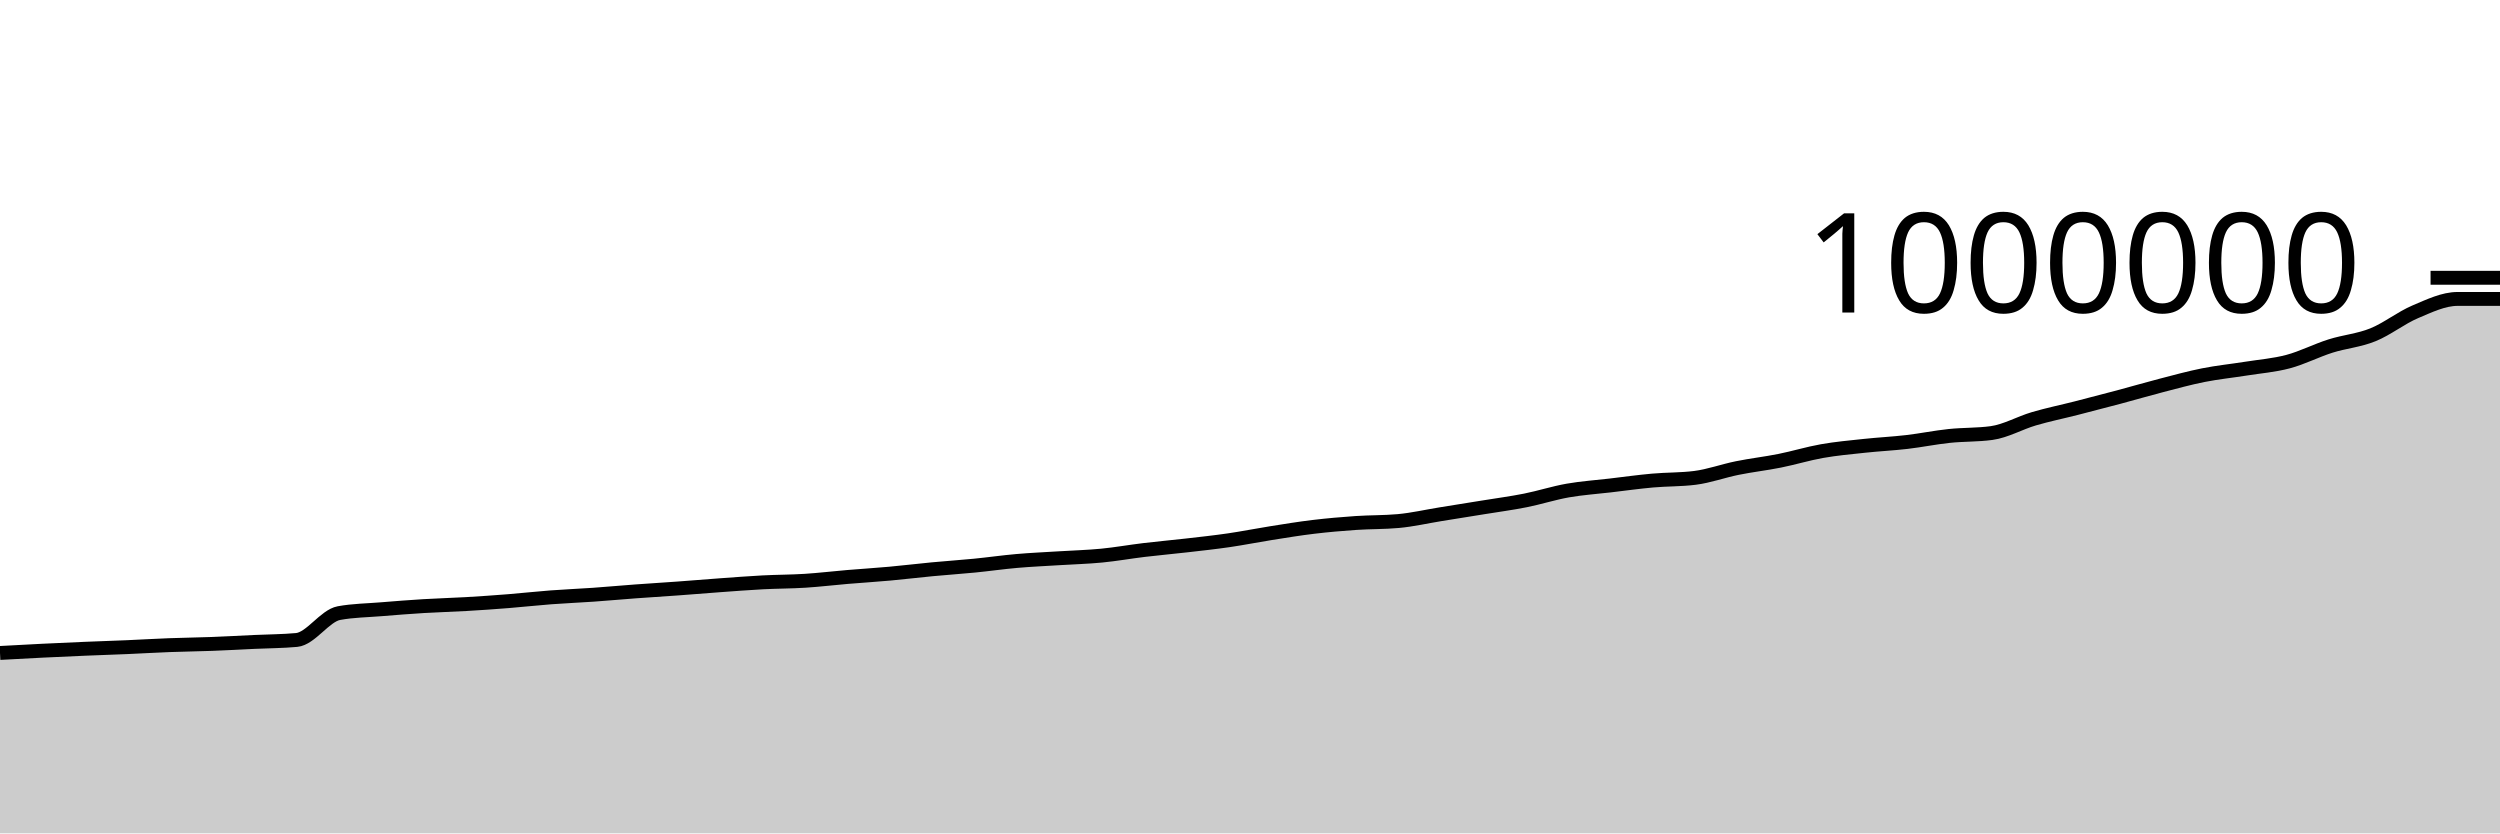
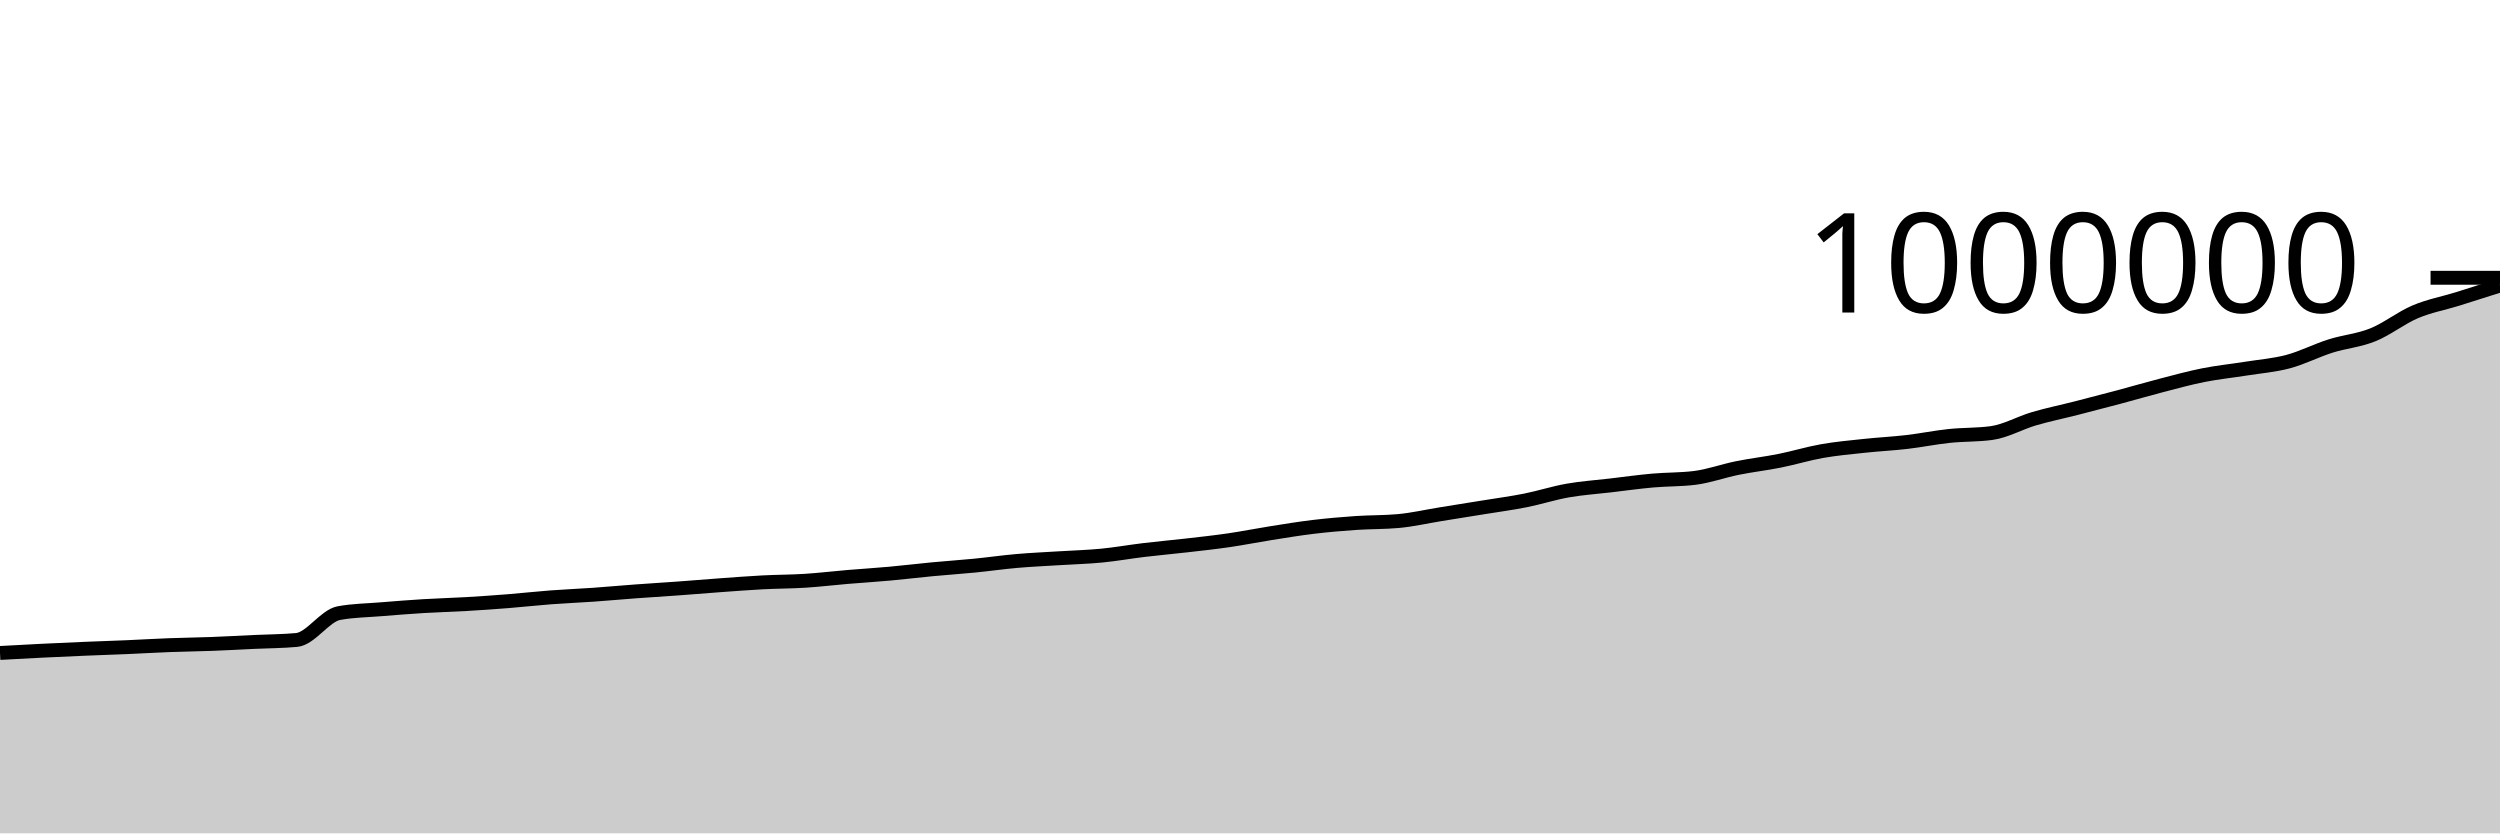
<svg xmlns="http://www.w3.org/2000/svg" viewBox="0 0 180 60">
  <g transform="translate(0,20)">
-     <path class="area" fill="rgba(0, 0, 0, 0.2)" d="M0,27.013C1.017,26.957,2.034,26.901,3.051,26.851C4.068,26.801,5.085,26.755,6.102,26.712C7.119,26.669,8.136,26.637,9.153,26.594C10.169,26.55,11.186,26.488,12.203,26.45C13.22,26.411,14.237,26.402,15.254,26.363C16.271,26.325,17.288,26.267,18.305,26.219C19.322,26.171,20.339,26.172,21.356,26.078C22.373,25.984,23.39,24.328,24.407,24.143C25.424,23.957,26.441,23.949,27.458,23.865C28.475,23.781,29.492,23.701,30.508,23.639C31.525,23.577,32.542,23.553,33.559,23.493C34.576,23.434,35.593,23.363,36.61,23.282C37.627,23.201,38.644,23.086,39.661,23.009C40.678,22.932,41.695,22.892,42.712,22.821C43.729,22.749,44.746,22.655,45.763,22.58C46.78,22.505,47.797,22.444,48.814,22.37C49.831,22.296,50.847,22.21,51.864,22.136C52.881,22.063,53.898,21.983,54.915,21.929C55.932,21.876,56.949,21.88,57.966,21.816C58.983,21.751,60,21.628,61.017,21.542C62.034,21.457,63.051,21.395,64.068,21.302C65.085,21.21,66.102,21.084,67.119,20.988C68.136,20.891,69.153,20.825,70.169,20.725C71.186,20.625,72.203,20.477,73.22,20.389C74.237,20.3,75.254,20.258,76.271,20.193C77.288,20.129,78.305,20.103,79.322,20.004C80.339,19.905,81.356,19.722,82.373,19.6C83.39,19.478,84.407,19.389,85.424,19.272C86.441,19.155,87.458,19.046,88.475,18.898C89.492,18.75,90.508,18.544,91.525,18.384C92.542,18.223,93.559,18.055,94.576,17.934C95.593,17.812,96.61,17.725,97.627,17.655C98.644,17.585,99.661,17.609,100.678,17.516C101.695,17.423,102.712,17.187,103.729,17.023C104.746,16.859,105.763,16.697,106.78,16.532C107.797,16.366,108.814,16.233,109.831,16.03C110.847,15.828,111.864,15.497,112.881,15.318C113.898,15.139,114.915,15.074,115.932,14.954C116.949,14.834,117.966,14.691,118.983,14.6C120,14.509,121.017,14.536,122.034,14.407C123.051,14.279,124.068,13.904,125.085,13.699C126.102,13.493,127.119,13.379,128.136,13.175C129.153,12.972,130.169,12.658,131.186,12.479C132.203,12.299,133.22,12.209,134.237,12.1C135.254,11.99,136.271,11.942,137.288,11.824C138.305,11.706,139.322,11.496,140.339,11.389C141.356,11.281,142.373,11.319,143.39,11.18C144.407,11.041,145.424,10.45,146.441,10.151C147.458,9.852,148.475,9.646,149.492,9.386C150.508,9.126,151.525,8.863,152.542,8.591C153.559,8.32,154.576,8.021,155.593,7.757C156.61,7.494,157.627,7.212,158.644,7.01C159.661,6.808,160.678,6.706,161.695,6.544C162.712,6.381,163.729,6.307,164.746,6.035C165.763,5.764,166.78,5.236,167.797,4.915C168.814,4.593,169.831,4.517,170.847,4.106C171.864,3.696,172.881,2.881,173.898,2.45C174.915,2.02,175.932,1.523,176.949,1.523C177.966,1.523,178.983,1.523,180,1.523L180,40C178.983,40,177.966,40,176.949,40C175.932,40,174.915,40,173.898,40C172.881,40,171.864,40,170.847,40C169.831,40,168.814,40,167.797,40C166.78,40,165.763,40,164.746,40C163.729,40,162.712,40,161.695,40C160.678,40,159.661,40,158.644,40C157.627,40,156.61,40,155.593,40C154.576,40,153.559,40,152.542,40C151.525,40,150.508,40,149.492,40C148.475,40,147.458,40,146.441,40C145.424,40,144.407,40,143.39,40C142.373,40,141.356,40,140.339,40C139.322,40,138.305,40,137.288,40C136.271,40,135.254,40,134.237,40C133.22,40,132.203,40,131.186,40C130.169,40,129.153,40,128.136,40C127.119,40,126.102,40,125.085,40C124.068,40,123.051,40,122.034,40C121.017,40,120,40,118.983,40C117.966,40,116.949,40,115.932,40C114.915,40,113.898,40,112.881,40C111.864,40,110.847,40,109.831,40C108.814,40,107.797,40,106.78,40C105.763,40,104.746,40,103.729,40C102.712,40,101.695,40,100.678,40C99.661,40,98.644,40,97.627,40C96.61,40,95.593,40,94.576,40C93.559,40,92.542,40,91.525,40C90.508,40,89.492,40,88.475,40C87.458,40,86.441,40,85.424,40C84.407,40,83.39,40,82.373,40C81.356,40,80.339,40,79.322,40C78.305,40,77.288,40,76.271,40C75.254,40,74.237,40,73.22,40C72.203,40,71.186,40,70.169,40C69.153,40,68.136,40,67.119,40C66.102,40,65.085,40,64.068,40C63.051,40,62.034,40,61.017,40C60,40,58.983,40,57.966,40C56.949,40,55.932,40,54.915,40C53.898,40,52.881,40,51.864,40C50.847,40,49.831,40,48.814,40C47.797,40,46.78,40,45.763,40C44.746,40,43.729,40,42.712,40C41.695,40,40.678,40,39.661,40C38.644,40,37.627,40,36.61,40C35.593,40,34.576,40,33.559,40C32.542,40,31.525,40,30.508,40C29.492,40,28.475,40,27.458,40C26.441,40,25.424,40,24.407,40C23.39,40,22.373,40,21.356,40C20.339,40,19.322,40,18.305,40C17.288,40,16.271,40,15.254,40C14.237,40,13.22,40,12.203,40C11.186,40,10.169,40,9.153,40C8.136,40,7.119,40,6.102,40C5.085,40,4.068,40,3.051,40C2.034,40,1.017,40,0,40Z" />
-     <path class="line" stroke="black" fill="none" d="M0,27.013C1.017,26.957,2.034,26.901,3.051,26.851C4.068,26.801,5.085,26.755,6.102,26.712C7.119,26.669,8.136,26.637,9.153,26.594C10.169,26.55,11.186,26.488,12.203,26.45C13.22,26.411,14.237,26.402,15.254,26.363C16.271,26.325,17.288,26.267,18.305,26.219C19.322,26.171,20.339,26.172,21.356,26.078C22.373,25.984,23.39,24.328,24.407,24.143C25.424,23.957,26.441,23.949,27.458,23.865C28.475,23.781,29.492,23.701,30.508,23.639C31.525,23.577,32.542,23.553,33.559,23.493C34.576,23.434,35.593,23.363,36.61,23.282C37.627,23.201,38.644,23.086,39.661,23.009C40.678,22.932,41.695,22.892,42.712,22.821C43.729,22.749,44.746,22.655,45.763,22.58C46.78,22.505,47.797,22.444,48.814,22.37C49.831,22.296,50.847,22.21,51.864,22.136C52.881,22.063,53.898,21.983,54.915,21.929C55.932,21.876,56.949,21.88,57.966,21.816C58.983,21.751,60,21.628,61.017,21.542C62.034,21.457,63.051,21.395,64.068,21.302C65.085,21.21,66.102,21.084,67.119,20.988C68.136,20.891,69.153,20.825,70.169,20.725C71.186,20.625,72.203,20.477,73.22,20.389C74.237,20.3,75.254,20.258,76.271,20.193C77.288,20.129,78.305,20.103,79.322,20.004C80.339,19.905,81.356,19.722,82.373,19.6C83.39,19.478,84.407,19.389,85.424,19.272C86.441,19.155,87.458,19.046,88.475,18.898C89.492,18.75,90.508,18.544,91.525,18.384C92.542,18.223,93.559,18.055,94.576,17.934C95.593,17.812,96.61,17.725,97.627,17.655C98.644,17.585,99.661,17.609,100.678,17.516C101.695,17.423,102.712,17.187,103.729,17.023C104.746,16.859,105.763,16.697,106.78,16.532C107.797,16.366,108.814,16.233,109.831,16.03C110.847,15.828,111.864,15.497,112.881,15.318C113.898,15.139,114.915,15.074,115.932,14.954C116.949,14.834,117.966,14.691,118.983,14.6C120,14.509,121.017,14.536,122.034,14.407C123.051,14.279,124.068,13.904,125.085,13.699C126.102,13.493,127.119,13.379,128.136,13.175C129.153,12.972,130.169,12.658,131.186,12.479C132.203,12.299,133.22,12.209,134.237,12.1C135.254,11.99,136.271,11.942,137.288,11.824C138.305,11.706,139.322,11.496,140.339,11.389C141.356,11.281,142.373,11.319,143.39,11.18C144.407,11.041,145.424,10.45,146.441,10.151C147.458,9.852,148.475,9.646,149.492,9.386C150.508,9.126,151.525,8.863,152.542,8.591C153.559,8.32,154.576,8.021,155.593,7.757C156.61,7.494,157.627,7.212,158.644,7.01C159.661,6.808,160.678,6.706,161.695,6.544C162.712,6.381,163.729,6.307,164.746,6.035C165.763,5.764,166.78,5.236,167.797,4.915C168.814,4.593,169.831,4.517,170.847,4.106C171.864,3.696,172.881,2.881,173.898,2.45C174.915,2.02,175.932,1.523,176.949,1.523C177.966,1.523,178.983,1.523,180,1.523" />
+     <path class="area" fill="rgba(0, 0, 0, 0.2)" d="M0,27.013C1.017,26.957,2.034,26.901,3.051,26.851C4.068,26.801,5.085,26.755,6.102,26.712C7.119,26.669,8.136,26.637,9.153,26.594C10.169,26.55,11.186,26.488,12.203,26.45C13.22,26.411,14.237,26.402,15.254,26.363C16.271,26.325,17.288,26.267,18.305,26.219C19.322,26.171,20.339,26.172,21.356,26.078C22.373,25.984,23.39,24.328,24.407,24.143C25.424,23.957,26.441,23.949,27.458,23.865C28.475,23.781,29.492,23.701,30.508,23.639C31.525,23.577,32.542,23.553,33.559,23.493C34.576,23.434,35.593,23.363,36.61,23.282C37.627,23.201,38.644,23.086,39.661,23.009C40.678,22.932,41.695,22.892,42.712,22.821C43.729,22.749,44.746,22.655,45.763,22.58C46.78,22.505,47.797,22.444,48.814,22.37C49.831,22.296,50.847,22.21,51.864,22.136C52.881,22.063,53.898,21.983,54.915,21.929C55.932,21.876,56.949,21.88,57.966,21.816C58.983,21.751,60,21.628,61.017,21.542C62.034,21.457,63.051,21.395,64.068,21.302C65.085,21.21,66.102,21.084,67.119,20.988C68.136,20.891,69.153,20.825,70.169,20.725C71.186,20.625,72.203,20.477,73.22,20.389C74.237,20.3,75.254,20.258,76.271,20.193C77.288,20.129,78.305,20.103,79.322,20.004C80.339,19.905,81.356,19.722,82.373,19.6C83.39,19.478,84.407,19.389,85.424,19.272C86.441,19.155,87.458,19.046,88.475,18.898C89.492,18.75,90.508,18.544,91.525,18.384C92.542,18.223,93.559,18.055,94.576,17.934C95.593,17.812,96.61,17.725,97.627,17.655C98.644,17.585,99.661,17.609,100.678,17.516C101.695,17.423,102.712,17.187,103.729,17.023C104.746,16.859,105.763,16.697,106.78,16.532C107.797,16.366,108.814,16.233,109.831,16.03C110.847,15.828,111.864,15.497,112.881,15.318C113.898,15.139,114.915,15.074,115.932,14.954C116.949,14.834,117.966,14.691,118.983,14.6C120,14.509,121.017,14.536,122.034,14.407C123.051,14.279,124.068,13.904,125.085,13.699C126.102,13.493,127.119,13.379,128.136,13.175C129.153,12.972,130.169,12.658,131.186,12.479C132.203,12.299,133.22,12.209,134.237,12.1C135.254,11.99,136.271,11.942,137.288,11.824C138.305,11.706,139.322,11.496,140.339,11.389C141.356,11.281,142.373,11.319,143.39,11.18C144.407,11.041,145.424,10.45,146.441,10.151C147.458,9.852,148.475,9.646,149.492,9.386C150.508,9.126,151.525,8.863,152.542,8.591C153.559,8.32,154.576,8.021,155.593,7.757C156.61,7.494,157.627,7.212,158.644,7.01C159.661,6.808,160.678,6.706,161.695,6.544C162.712,6.381,163.729,6.307,164.746,6.035C165.763,5.764,166.78,5.236,167.797,4.915C168.814,4.593,169.831,4.517,170.847,4.106C171.864,3.696,172.881,2.881,173.898,2.45C174.915,2.02,175.932,1.839,176.949,1.523C177.966,1.208,178.983,0.882,180,0.556L180,40C178.983,40,177.966,40,176.949,40C175.932,40,174.915,40,173.898,40C172.881,40,171.864,40,170.847,40C169.831,40,168.814,40,167.797,40C166.78,40,165.763,40,164.746,40C163.729,40,162.712,40,161.695,40C160.678,40,159.661,40,158.644,40C157.627,40,156.61,40,155.593,40C154.576,40,153.559,40,152.542,40C151.525,40,150.508,40,149.492,40C148.475,40,147.458,40,146.441,40C145.424,40,144.407,40,143.39,40C142.373,40,141.356,40,140.339,40C139.322,40,138.305,40,137.288,40C136.271,40,135.254,40,134.237,40C133.22,40,132.203,40,131.186,40C130.169,40,129.153,40,128.136,40C127.119,40,126.102,40,125.085,40C124.068,40,123.051,40,122.034,40C121.017,40,120,40,118.983,40C117.966,40,116.949,40,115.932,40C114.915,40,113.898,40,112.881,40C111.864,40,110.847,40,109.831,40C108.814,40,107.797,40,106.78,40C105.763,40,104.746,40,103.729,40C102.712,40,101.695,40,100.678,40C99.661,40,98.644,40,97.627,40C96.61,40,95.593,40,94.576,40C93.559,40,92.542,40,91.525,40C90.508,40,89.492,40,88.475,40C87.458,40,86.441,40,85.424,40C84.407,40,83.39,40,82.373,40C81.356,40,80.339,40,79.322,40C78.305,40,77.288,40,76.271,40C75.254,40,74.237,40,73.22,40C72.203,40,71.186,40,70.169,40C69.153,40,68.136,40,67.119,40C66.102,40,65.085,40,64.068,40C63.051,40,62.034,40,61.017,40C60,40,58.983,40,57.966,40C56.949,40,55.932,40,54.915,40C53.898,40,52.881,40,51.864,40C50.847,40,49.831,40,48.814,40C47.797,40,46.78,40,45.763,40C44.746,40,43.729,40,42.712,40C41.695,40,40.678,40,39.661,40C38.644,40,37.627,40,36.61,40C35.593,40,34.576,40,33.559,40C32.542,40,31.525,40,30.508,40C29.492,40,28.475,40,27.458,40C26.441,40,25.424,40,24.407,40C23.39,40,22.373,40,21.356,40C20.339,40,19.322,40,18.305,40C17.288,40,16.271,40,15.254,40C14.237,40,13.22,40,12.203,40C11.186,40,10.169,40,9.153,40C8.136,40,7.119,40,6.102,40C5.085,40,4.068,40,3.051,40C2.034,40,1.017,40,0,40Z" />
+     <path class="line" stroke="black" fill="none" d="M0,27.013C1.017,26.957,2.034,26.901,3.051,26.851C4.068,26.801,5.085,26.755,6.102,26.712C7.119,26.669,8.136,26.637,9.153,26.594C10.169,26.55,11.186,26.488,12.203,26.45C13.22,26.411,14.237,26.402,15.254,26.363C16.271,26.325,17.288,26.267,18.305,26.219C19.322,26.171,20.339,26.172,21.356,26.078C22.373,25.984,23.39,24.328,24.407,24.143C25.424,23.957,26.441,23.949,27.458,23.865C28.475,23.781,29.492,23.701,30.508,23.639C31.525,23.577,32.542,23.553,33.559,23.493C34.576,23.434,35.593,23.363,36.61,23.282C37.627,23.201,38.644,23.086,39.661,23.009C40.678,22.932,41.695,22.892,42.712,22.821C43.729,22.749,44.746,22.655,45.763,22.58C46.78,22.505,47.797,22.444,48.814,22.37C49.831,22.296,50.847,22.21,51.864,22.136C52.881,22.063,53.898,21.983,54.915,21.929C55.932,21.876,56.949,21.88,57.966,21.816C58.983,21.751,60,21.628,61.017,21.542C62.034,21.457,63.051,21.395,64.068,21.302C65.085,21.21,66.102,21.084,67.119,20.988C68.136,20.891,69.153,20.825,70.169,20.725C71.186,20.625,72.203,20.477,73.22,20.389C74.237,20.3,75.254,20.258,76.271,20.193C77.288,20.129,78.305,20.103,79.322,20.004C80.339,19.905,81.356,19.722,82.373,19.6C83.39,19.478,84.407,19.389,85.424,19.272C86.441,19.155,87.458,19.046,88.475,18.898C89.492,18.75,90.508,18.544,91.525,18.384C92.542,18.223,93.559,18.055,94.576,17.934C95.593,17.812,96.61,17.725,97.627,17.655C98.644,17.585,99.661,17.609,100.678,17.516C101.695,17.423,102.712,17.187,103.729,17.023C104.746,16.859,105.763,16.697,106.78,16.532C107.797,16.366,108.814,16.233,109.831,16.03C110.847,15.828,111.864,15.497,112.881,15.318C113.898,15.139,114.915,15.074,115.932,14.954C116.949,14.834,117.966,14.691,118.983,14.6C120,14.509,121.017,14.536,122.034,14.407C123.051,14.279,124.068,13.904,125.085,13.699C126.102,13.493,127.119,13.379,128.136,13.175C129.153,12.972,130.169,12.658,131.186,12.479C132.203,12.299,133.22,12.209,134.237,12.1C135.254,11.99,136.271,11.942,137.288,11.824C138.305,11.706,139.322,11.496,140.339,11.389C141.356,11.281,142.373,11.319,143.39,11.18C144.407,11.041,145.424,10.45,146.441,10.151C147.458,9.852,148.475,9.646,149.492,9.386C150.508,9.126,151.525,8.863,152.542,8.591C153.559,8.32,154.576,8.021,155.593,7.757C156.61,7.494,157.627,7.212,158.644,7.01C159.661,6.808,160.678,6.706,161.695,6.544C162.712,6.381,163.729,6.307,164.746,6.035C165.763,5.764,166.78,5.236,167.797,4.915C168.814,4.593,169.831,4.517,170.847,4.106C171.864,3.696,172.881,2.881,173.898,2.45C174.915,2.02,175.932,1.839,176.949,1.523C177.966,1.208,178.983,0.882,180,0.556" />
    <path class="axis-ceiling" stroke-width="1" stroke="black" fill="none" d="M175,0L180,0" />
    <text class="axis-ceiling-label" font-family="sans-serif" text-anchor="end" font-size="10px" x="170" y="2.5">1000000</text>
  </g>
</svg>
